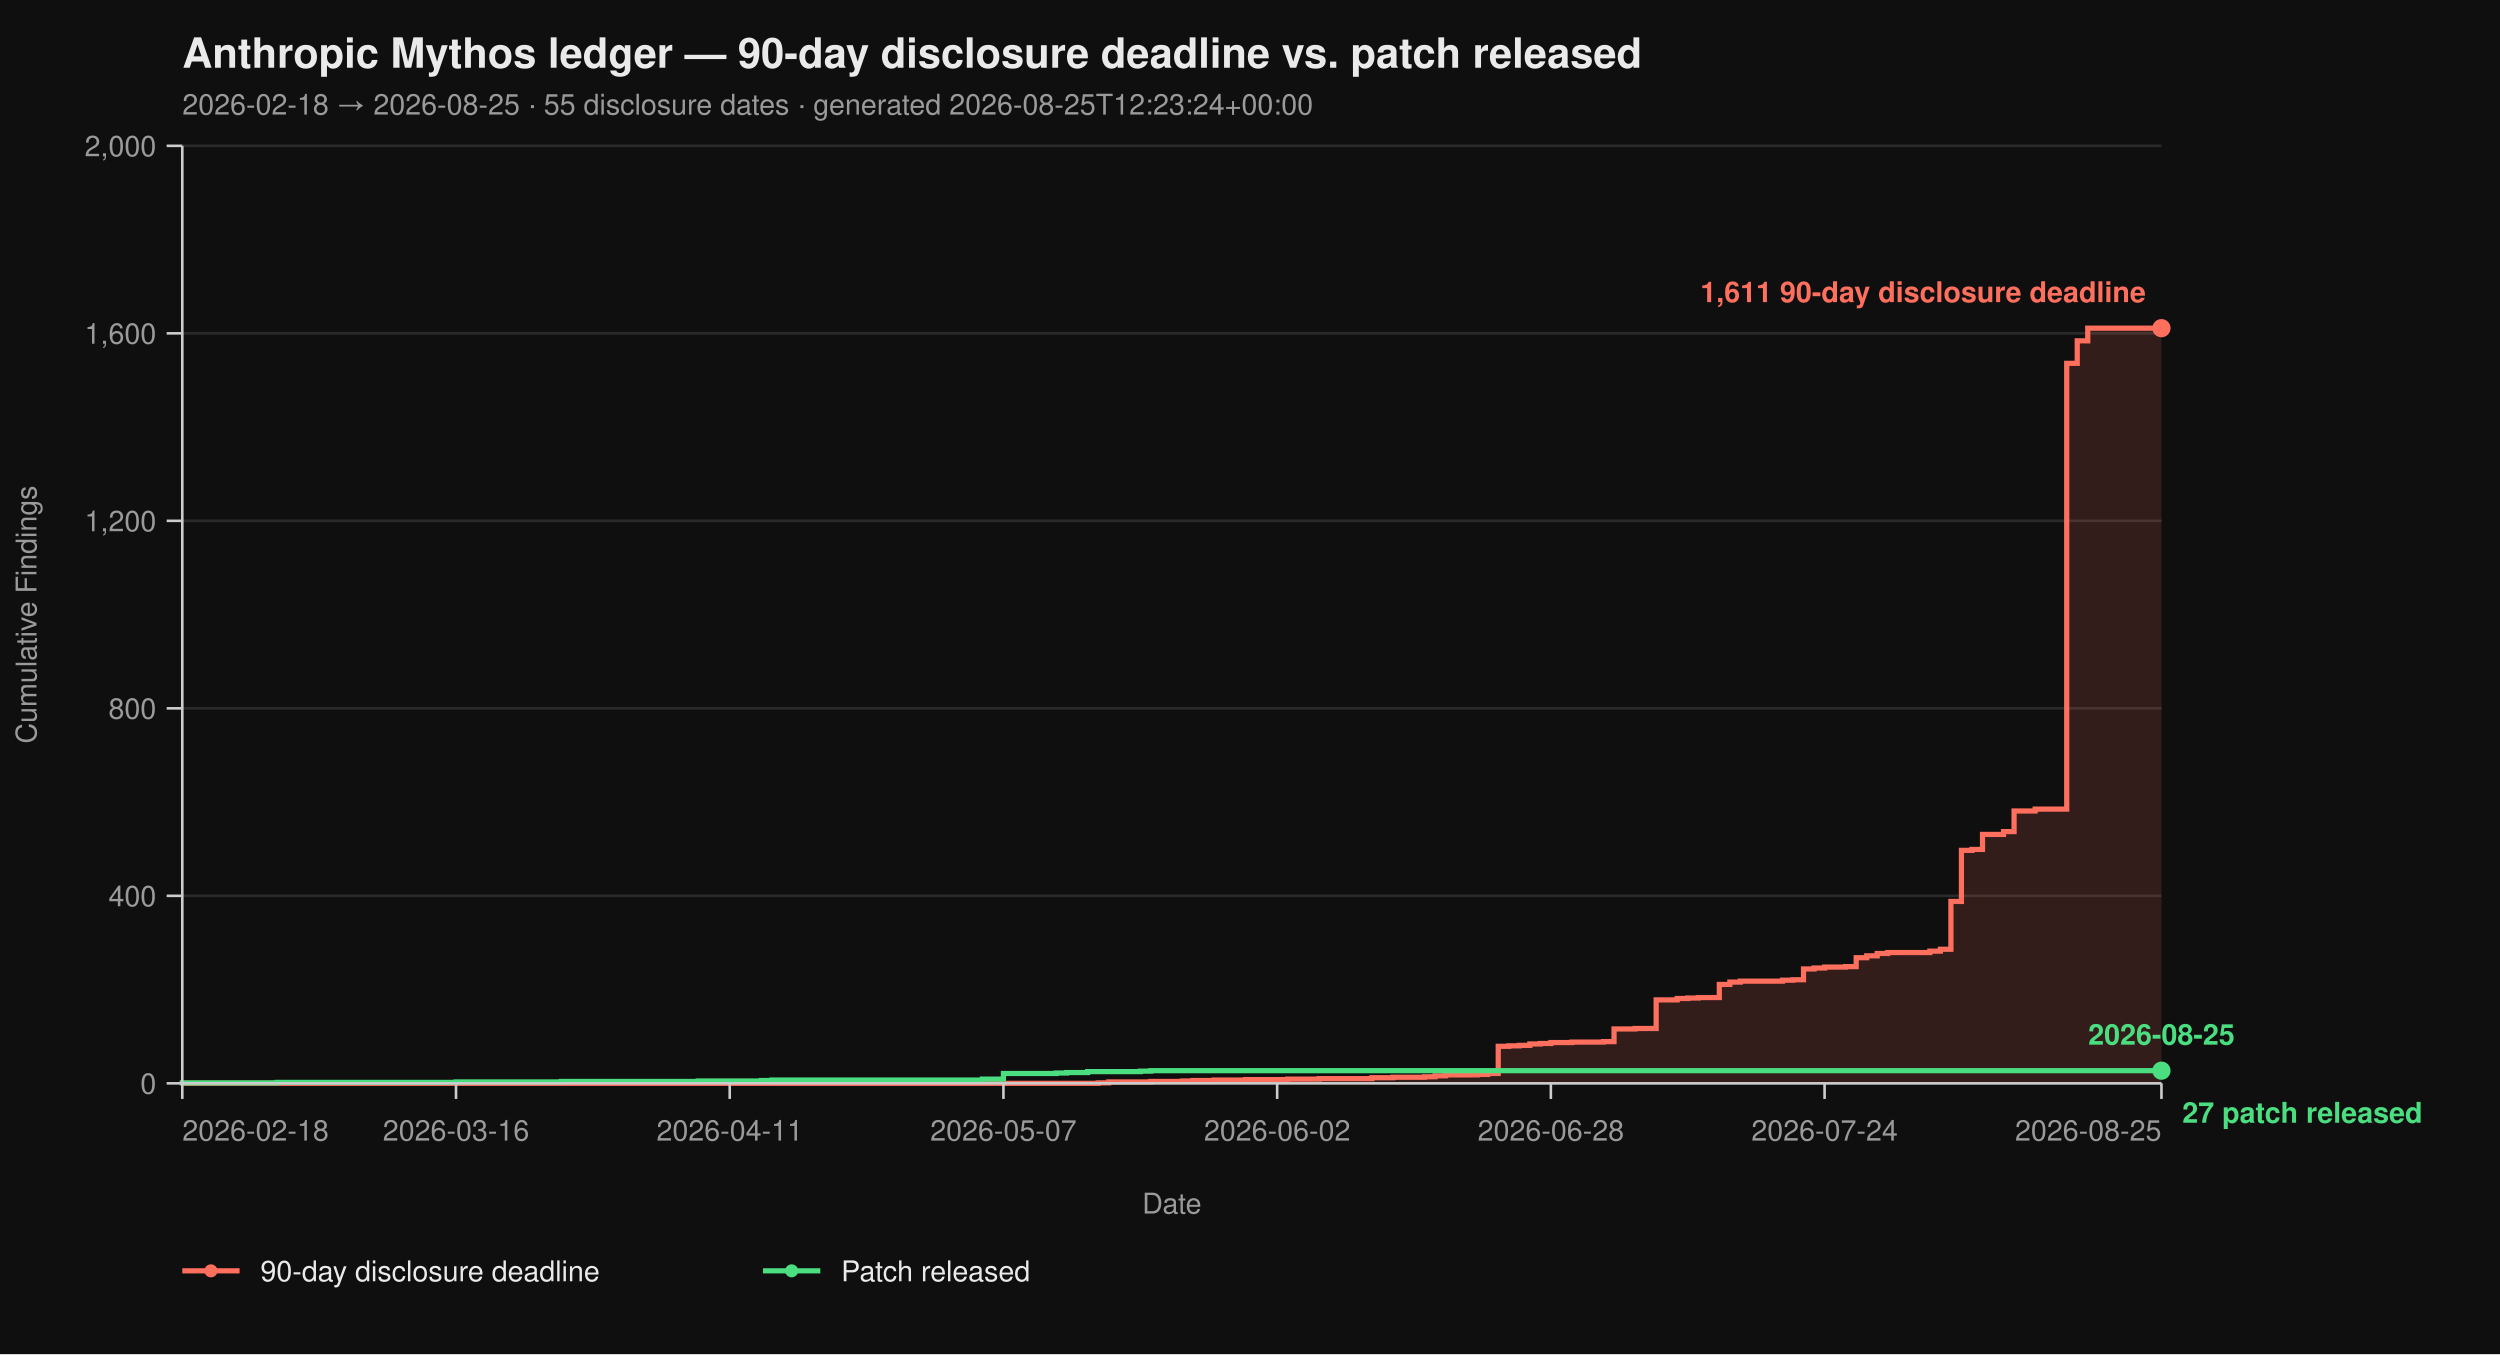
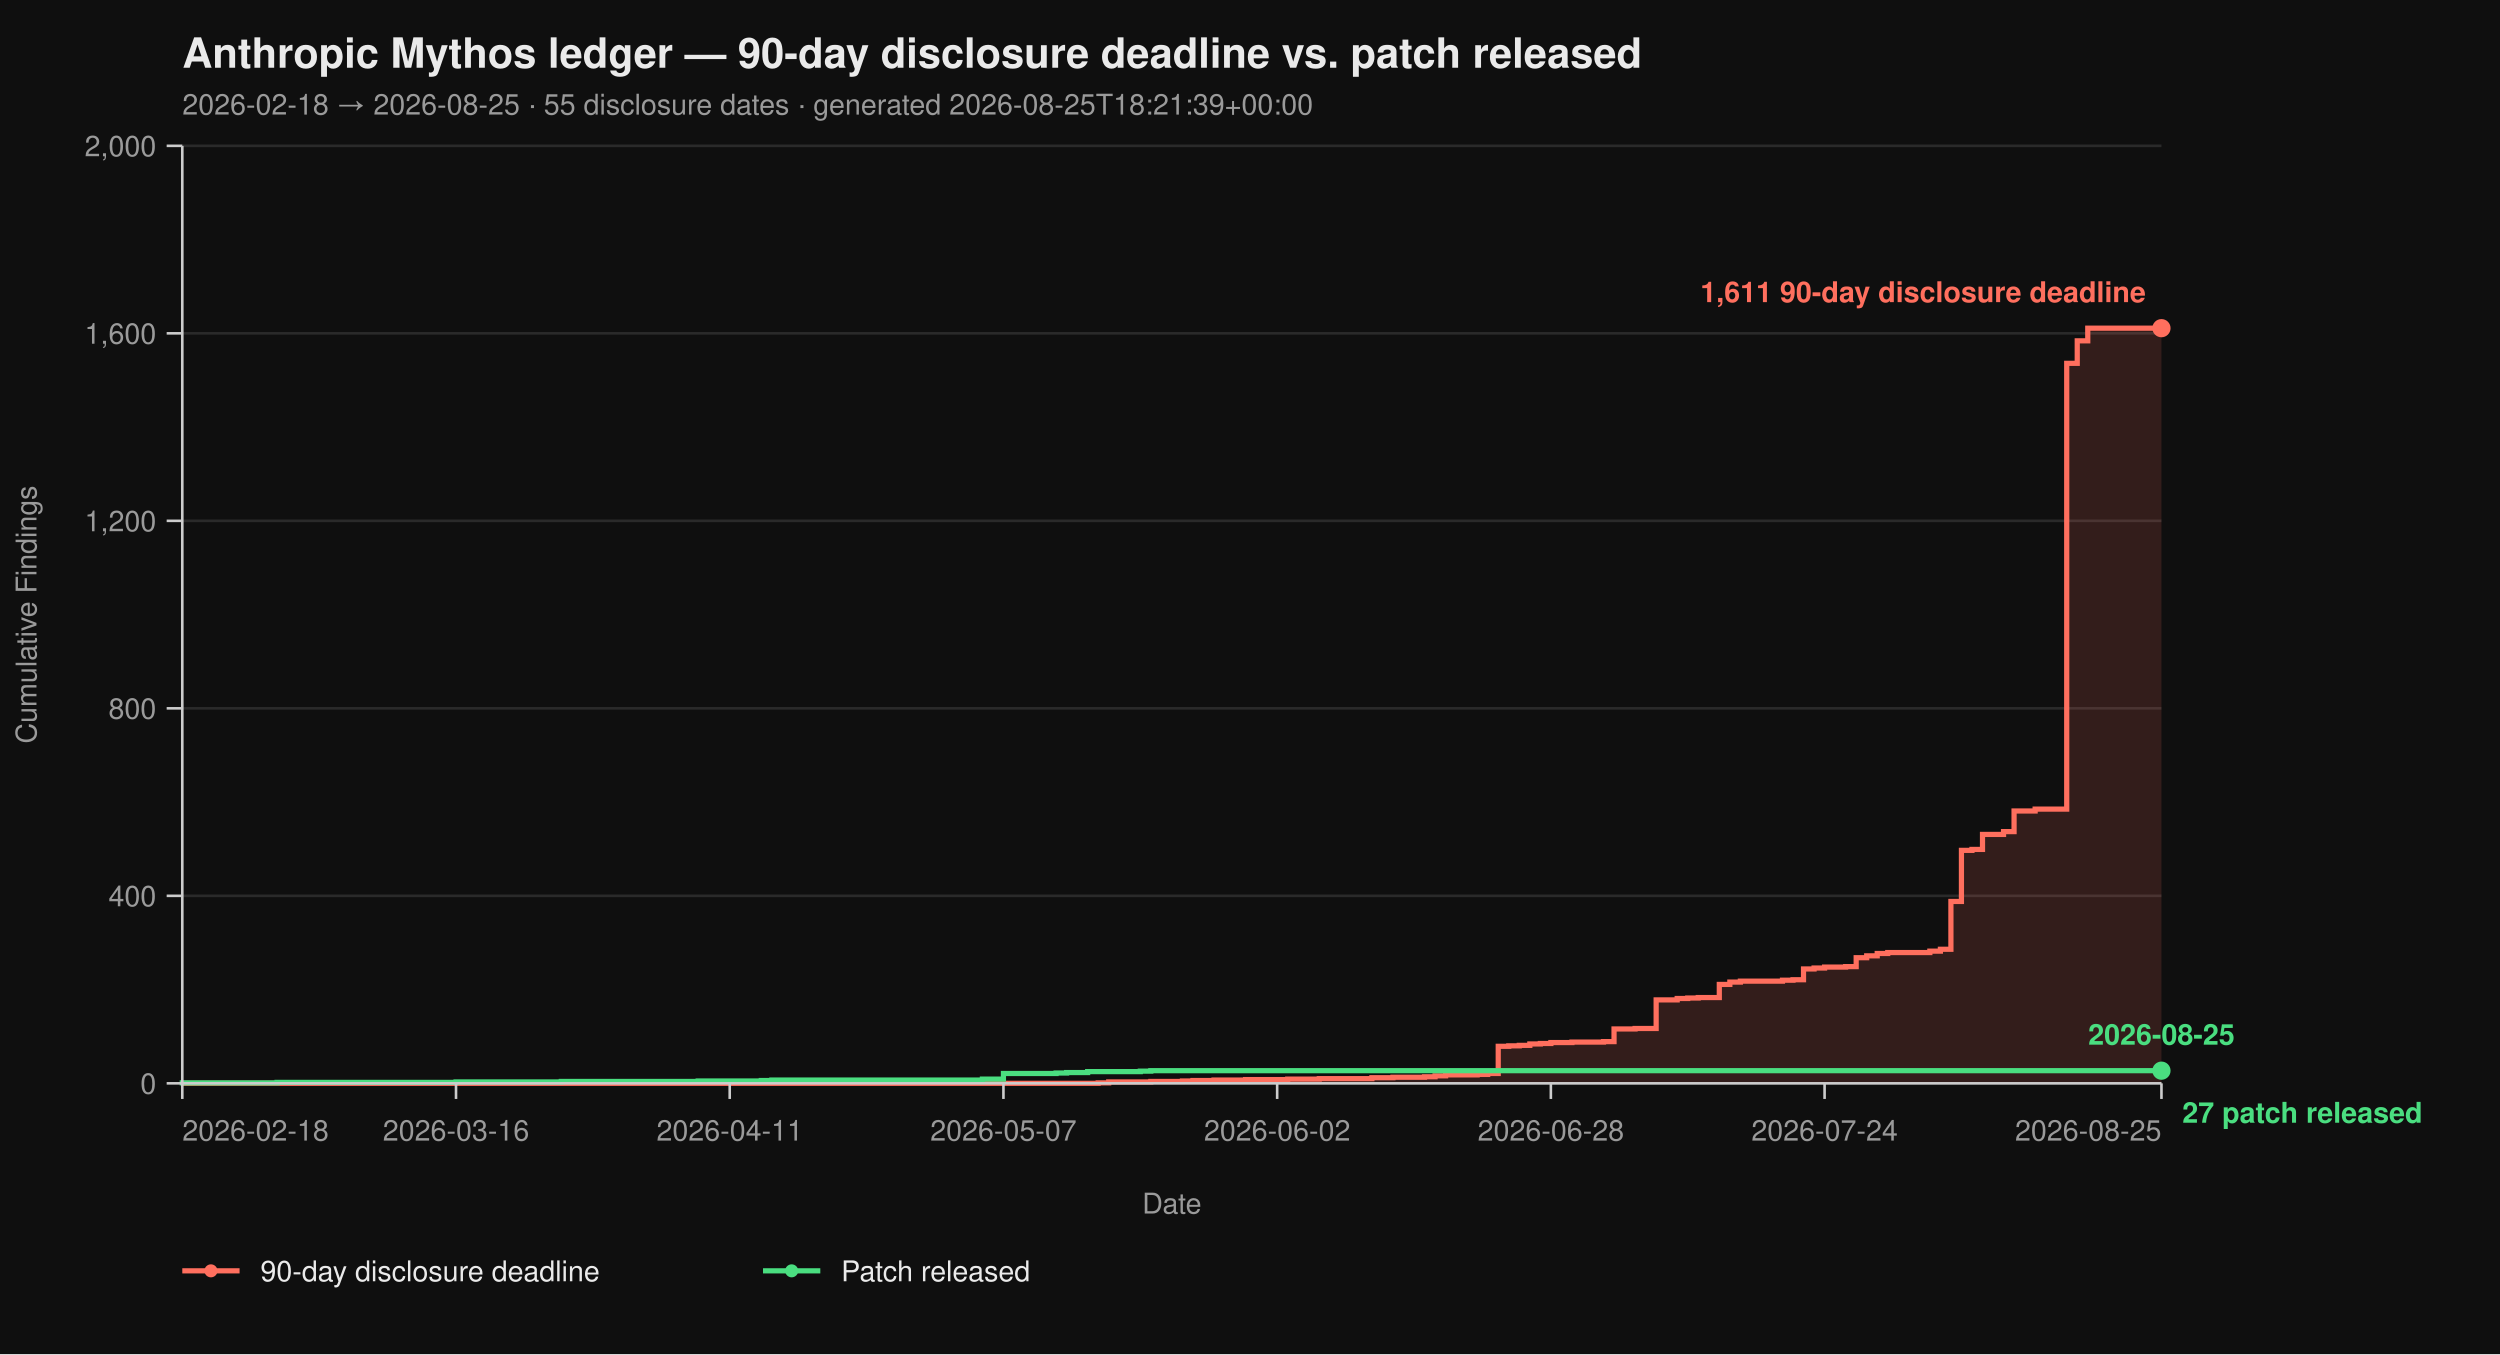
<svg xmlns="http://www.w3.org/2000/svg" viewBox="0 0 960 520" width="960" height="520" font-family="-apple-system, BlinkMacSystemFont, 'Segoe UI', Helvetica, Arial, sans-serif">
  <rect width="100%" height="100%" fill="#0f0f0f" />
  <text x="70" y="26" fill="#eaeaea" font-size="16" font-weight="700">Anthropic Mythos ledger — 90-day disclosure deadline vs. patch released</text>
-   <text x="70" y="44" fill="#9a9a9a" font-size="11">2026-02-18 → 2026-08-25  ·  55 disclosure dates  ·  generated 2026-08-25T12:23:24+00:00</text>
+   <text x="70" y="44" fill="#9a9a9a" font-size="11">2026-02-18 → 2026-08-25  ·  55 disclosure dates  ·  generated 2026-08-25T18:21:39+00:00</text>
  <line x1="70" y1="416.00" x2="830" y2="416.00" stroke="#2a2a2a" stroke-width="1" />
  <line x1="70" y1="344.00" x2="830" y2="344.00" stroke="#2a2a2a" stroke-width="1" />
  <line x1="70" y1="272.00" x2="830" y2="272.00" stroke="#2a2a2a" stroke-width="1" />
  <line x1="70" y1="200.00" x2="830" y2="200.00" stroke="#2a2a2a" stroke-width="1" />
  <line x1="70" y1="128.00" x2="830" y2="128.00" stroke="#2a2a2a" stroke-width="1" />
  <line x1="70" y1="56.00" x2="830" y2="56.00" stroke="#2a2a2a" stroke-width="1" />
  <path d="M 70.00 416.00 L 421.70 416.00 L 421.70 415.82 L 425.74 415.82 L 425.74 415.46 L 441.91 415.46 L 441.91 415.28 L 454.04 415.28 L 454.04 415.10 L 458.09 415.10 L 458.09 414.92 L 466.17 414.92 L 466.17 414.74 L 478.30 414.74 L 478.30 414.56 L 494.47 414.56 L 494.47 414.38 L 506.60 414.38 L 506.60 414.20 L 526.81 414.20 L 526.81 413.84 L 534.89 413.84 L 534.89 413.66 L 547.02 413.66 L 547.02 413.48 L 551.06 413.48 L 551.06 413.12 L 555.11 413.12 L 555.11 412.76 L 567.23 412.76 L 567.23 412.58 L 571.28 412.58 L 571.28 412.22 L 575.32 412.22 L 575.32 401.78 L 579.36 401.78 L 579.36 401.60 L 583.40 401.60 L 583.40 401.42 L 587.45 401.42 L 587.45 400.88 L 591.49 400.88 L 591.49 400.70 L 595.53 400.70 L 595.53 400.34 L 603.62 400.34 L 603.62 400.16 L 615.74 400.16 L 615.74 399.98 L 619.79 399.98 L 619.79 395.12 L 627.87 395.12 L 627.87 394.94 L 635.96 394.94 L 635.96 383.96 L 644.04 383.96 L 644.04 383.42 L 648.09 383.42 L 648.09 383.24 L 652.13 383.24 L 652.13 383.06 L 660.21 383.06 L 660.21 378.02 L 664.26 378.02 L 664.26 377.12 L 668.30 377.12 L 668.30 376.76 L 684.47 376.76 L 684.47 376.40 L 688.51 376.40 L 688.51 376.22 L 692.55 376.22 L 692.55 372.08 L 696.60 372.08 L 696.60 371.72 L 700.64 371.72 L 700.64 371.36 L 708.72 371.36 L 708.72 371.18 L 712.77 371.18 L 712.77 367.76 L 716.81 367.76 L 716.81 367.04 L 720.85 367.04 L 720.85 366.14 L 724.89 366.14 L 724.89 365.78 L 741.06 365.78 L 741.06 365.24 L 745.11 365.24 L 745.11 364.52 L 749.15 364.52 L 749.15 346.16 L 753.19 346.16 L 753.19 326.54 L 757.23 326.54 L 757.23 326.18 L 761.28 326.18 L 761.28 320.42 L 769.36 320.42 L 769.36 319.34 L 773.40 319.34 L 773.40 311.42 L 781.49 311.42 L 781.49 310.70 L 793.62 310.70 L 793.62 139.52 L 797.66 139.52 L 797.66 130.88 L 801.70 130.88 L 801.70 126.02 L 830.00 126.02 L 830.00 416.00 Z" fill="#ff6f5e26" stroke="none" />
  <path d="M 70.00 416.00 L 421.70 416.00 L 421.70 415.82 L 425.74 415.82 L 425.74 415.46 L 441.91 415.46 L 441.91 415.28 L 454.04 415.28 L 454.04 415.10 L 458.09 415.10 L 458.09 414.92 L 466.17 414.92 L 466.17 414.74 L 478.30 414.74 L 478.30 414.56 L 494.47 414.56 L 494.47 414.38 L 506.60 414.38 L 506.60 414.20 L 526.81 414.20 L 526.81 413.84 L 534.89 413.84 L 534.89 413.66 L 547.02 413.66 L 547.02 413.48 L 551.06 413.48 L 551.06 413.12 L 555.11 413.12 L 555.11 412.76 L 567.23 412.76 L 567.23 412.58 L 571.28 412.58 L 571.28 412.22 L 575.32 412.22 L 575.32 401.78 L 579.36 401.78 L 579.36 401.60 L 583.40 401.60 L 583.40 401.42 L 587.45 401.42 L 587.45 400.88 L 591.49 400.88 L 591.49 400.70 L 595.53 400.70 L 595.53 400.34 L 603.62 400.34 L 603.62 400.16 L 615.74 400.16 L 615.74 399.98 L 619.79 399.98 L 619.79 395.12 L 627.87 395.12 L 627.87 394.94 L 635.96 394.94 L 635.96 383.96 L 644.04 383.96 L 644.04 383.42 L 648.09 383.42 L 648.09 383.24 L 652.13 383.24 L 652.13 383.06 L 660.21 383.06 L 660.21 378.02 L 664.26 378.02 L 664.26 377.12 L 668.30 377.12 L 668.30 376.76 L 684.47 376.76 L 684.47 376.40 L 688.51 376.40 L 688.51 376.22 L 692.55 376.22 L 692.55 372.08 L 696.60 372.08 L 696.60 371.72 L 700.64 371.72 L 700.64 371.36 L 708.72 371.36 L 708.72 371.18 L 712.77 371.18 L 712.77 367.76 L 716.81 367.76 L 716.81 367.04 L 720.85 367.04 L 720.85 366.14 L 724.89 366.14 L 724.89 365.78 L 741.06 365.78 L 741.06 365.24 L 745.11 365.24 L 745.11 364.52 L 749.15 364.52 L 749.15 346.16 L 753.19 346.16 L 753.19 326.54 L 757.23 326.54 L 757.23 326.18 L 761.28 326.18 L 761.28 320.42 L 769.36 320.42 L 769.36 319.34 L 773.40 319.34 L 773.40 311.42 L 781.49 311.42 L 781.49 310.70 L 793.62 310.70 L 793.62 139.52 L 797.66 139.52 L 797.66 130.88 L 801.70 130.88 L 801.70 126.02 L 830.00 126.02" fill="none" stroke="#ff6f5e" stroke-width="2" stroke-linejoin="miter" stroke-linecap="butt" />
  <path d="M 70.00 416.00 L 70.00 416.00 L 70.00 415.82 L 106.38 415.82 L 106.38 415.64 L 175.11 415.64 L 175.11 415.46 L 215.53 415.46 L 215.53 415.28 L 268.09 415.28 L 268.09 415.10 L 292.34 415.10 L 292.34 414.92 L 296.38 414.92 L 296.38 414.74 L 377.23 414.74 L 377.23 414.38 L 385.32 414.38 L 385.32 412.22 L 405.53 412.22 L 405.53 412.04 L 409.57 412.04 L 409.57 411.86 L 417.66 411.86 L 417.66 411.50 L 437.87 411.50 L 437.87 411.32 L 441.91 411.32 L 441.91 411.14 L 830.00 411.14" fill="none" stroke="#4ade80" stroke-width="2" stroke-linejoin="miter" stroke-linecap="butt" />
  <line x1="70" y1="56" x2="70" y2="416" stroke="#cccccc" stroke-width="1" />
  <line x1="70" y1="416" x2="830" y2="416" stroke="#cccccc" stroke-width="1" />
  <line x1="64" y1="416.00" x2="70" y2="416.00" stroke="#cccccc" stroke-width="1" />
  <line x1="64" y1="344.00" x2="70" y2="344.00" stroke="#cccccc" stroke-width="1" />
  <line x1="64" y1="272.00" x2="70" y2="272.00" stroke="#cccccc" stroke-width="1" />
  <line x1="64" y1="200.00" x2="70" y2="200.00" stroke="#cccccc" stroke-width="1" />
  <line x1="64" y1="128.00" x2="70" y2="128.00" stroke="#cccccc" stroke-width="1" />
  <line x1="64" y1="56.00" x2="70" y2="56.00" stroke="#cccccc" stroke-width="1" />
  <text x="60" y="420.00" text-anchor="end" fill="#9a9a9a" font-size="11">0</text>
  <text x="60" y="348.00" text-anchor="end" fill="#9a9a9a" font-size="11">400</text>
  <text x="60" y="276.00" text-anchor="end" fill="#9a9a9a" font-size="11">800</text>
  <text x="60" y="204.00" text-anchor="end" fill="#9a9a9a" font-size="11">1,200</text>
  <text x="60" y="132.00" text-anchor="end" fill="#9a9a9a" font-size="11">1,600</text>
  <text x="60" y="60.00" text-anchor="end" fill="#9a9a9a" font-size="11">2,000</text>
  <text x="14" y="236.00" fill="#9a9a9a" font-size="11" transform="rotate(-90 14 236.00)" text-anchor="middle">Cumulative Findings</text>
  <line x1="70.00" y1="416" x2="70.00" y2="422" stroke="#cccccc" stroke-width="1" />
  <line x1="175.11" y1="416" x2="175.11" y2="422" stroke="#cccccc" stroke-width="1" />
  <line x1="280.21" y1="416" x2="280.21" y2="422" stroke="#cccccc" stroke-width="1" />
  <line x1="385.32" y1="416" x2="385.32" y2="422" stroke="#cccccc" stroke-width="1" />
  <line x1="490.43" y1="416" x2="490.43" y2="422" stroke="#cccccc" stroke-width="1" />
  <line x1="595.53" y1="416" x2="595.53" y2="422" stroke="#cccccc" stroke-width="1" />
  <line x1="700.64" y1="416" x2="700.64" y2="422" stroke="#cccccc" stroke-width="1" />
  <line x1="830.00" y1="416" x2="830.00" y2="422" stroke="#cccccc" stroke-width="1" />
  <text x="70.00" y="438" text-anchor="start" fill="#9a9a9a" font-size="11">2026-02-18</text>
  <text x="175.11" y="438" text-anchor="middle" fill="#9a9a9a" font-size="11">2026-03-16</text>
  <text x="280.21" y="438" text-anchor="middle" fill="#9a9a9a" font-size="11">2026-04-11</text>
  <text x="385.32" y="438" text-anchor="middle" fill="#9a9a9a" font-size="11">2026-05-07</text>
  <text x="490.43" y="438" text-anchor="middle" fill="#9a9a9a" font-size="11">2026-06-02</text>
  <text x="595.53" y="438" text-anchor="middle" fill="#9a9a9a" font-size="11">2026-06-28</text>
  <text x="700.64" y="438" text-anchor="middle" fill="#9a9a9a" font-size="11">2026-07-24</text>
  <text x="830.00" y="438" text-anchor="end" fill="#9a9a9a" font-size="11">2026-08-25</text>
  <text x="450.00" y="466" fill="#9a9a9a" font-size="11" text-anchor="middle">Date</text>
  <circle cx="830.00" cy="126.02" r="3.5" fill="#ff6f5e" />
  <text x="824.00" y="116.02" text-anchor="end" fill="#ff6f5e" font-size="11" font-weight="600">1,611 90-day disclosure deadline</text>
  <circle cx="830.00" cy="411.14" r="3.5" fill="#4ade80" />
  <text x="838.00" y="431.14" text-anchor="start" fill="#4ade80" font-size="11" font-weight="600">27 patch released</text>
  <text x="830.00" y="401.14" text-anchor="middle" fill="#4ade80" font-size="11" font-weight="600">2026-08-25</text>
  <line x1="70" y1="488" x2="92" y2="488" stroke="#ff6f5e" stroke-width="2" />
  <circle cx="81" cy="488" r="2.5" fill="#ff6f5e" />
  <text x="100" y="492" fill="#eaeaea" font-size="11">90-day disclosure deadline</text>
  <line x1="293.0" y1="488" x2="315.0" y2="488" stroke="#4ade80" stroke-width="2" />
  <circle cx="304.0" cy="488" r="2.5" fill="#4ade80" />
  <text x="323.0" y="492" fill="#eaeaea" font-size="11">Patch released</text>
</svg>
